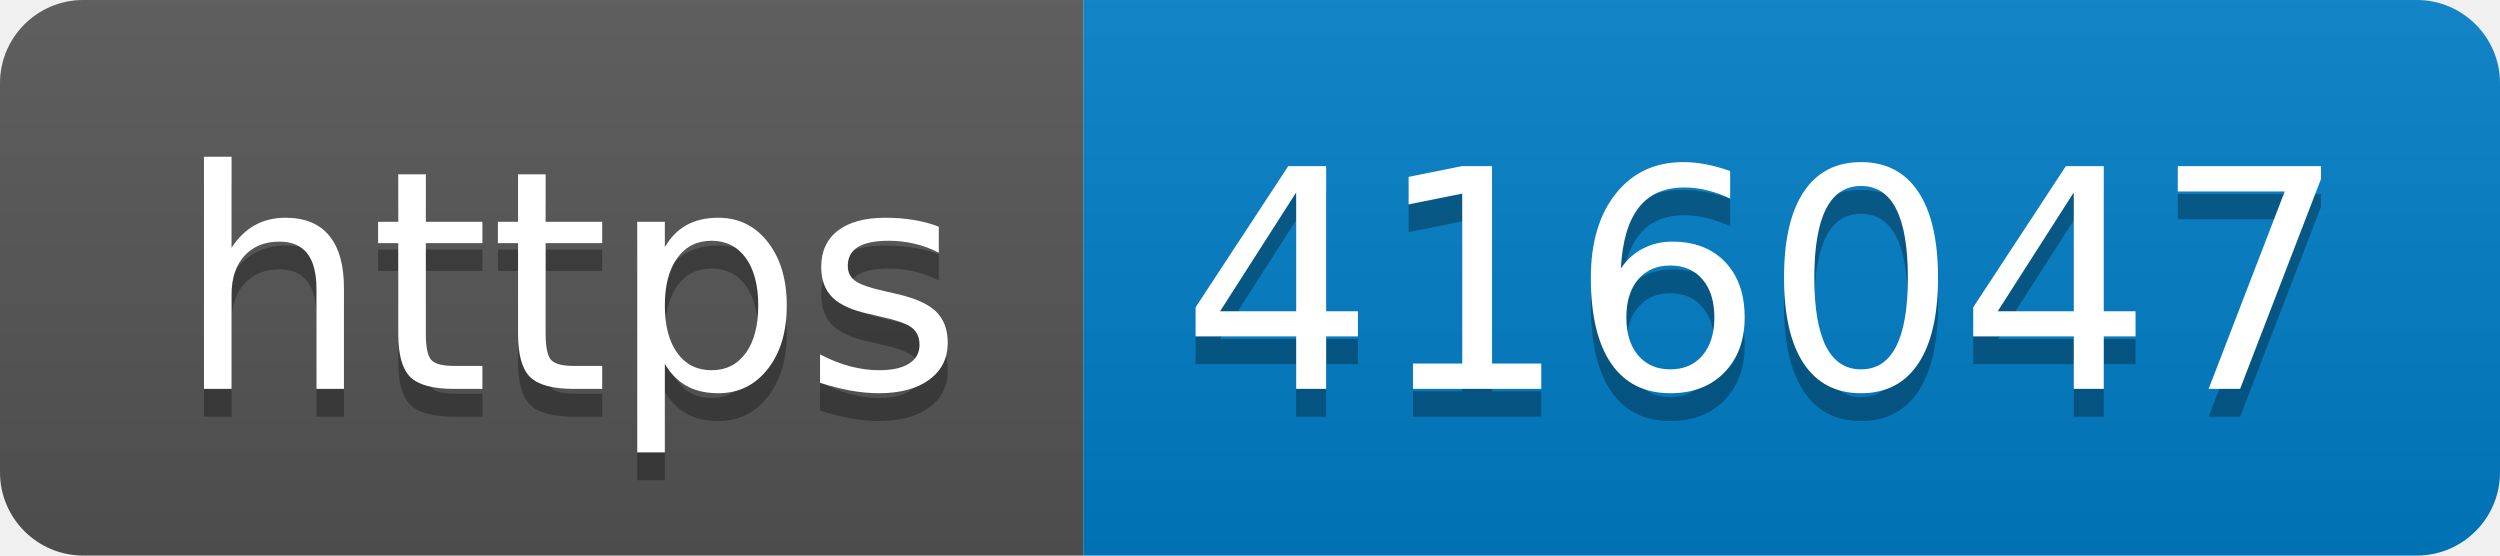
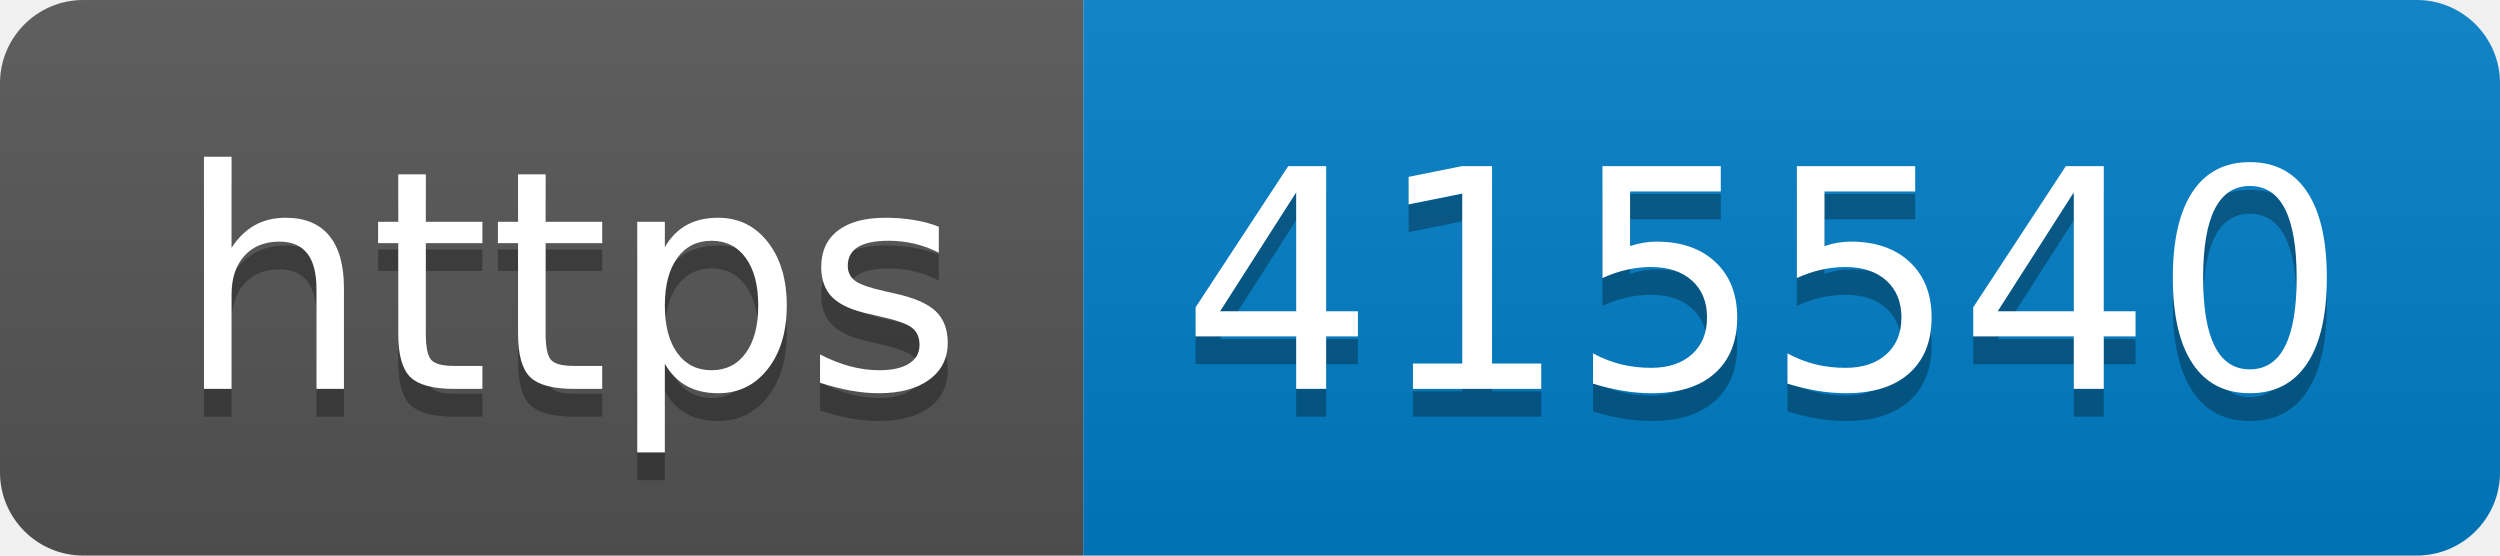
- <svg xmlns="http://www.w3.org/2000/svg" width="90" height="20" role="img" aria-label="https: 416047">
+ <svg xmlns="http://www.w3.org/2000/svg" width="90" height="20" role="img" aria-label="https: 415540">
  <linearGradient id="s" x2="0" y2="100%">
    <stop offset="0" stop-color="#bbb" stop-opacity=".1" />
    <stop offset="1" stop-opacity=".1" />
  </linearGradient>
  <clipPath id="r">
    <rect width="90" height="20" rx="3" fill="#fff" />
  </clipPath>
  <g clip-path="url(#r)">
    <rect width="39" height="20" fill="#555" />
    <rect x="39" width="51" height="20" fill="#007ec6" />
    <rect width="90" height="20" fill="url(#s)" />
  </g>
  <g fill="#fff" text-anchor="middle" font-family="Verdana,Geneva,DejaVu Sans,sans-serif" text-rendering="geometricPrecision" font-size="110">
    <text aria-hidden="true" x="205" y="150" fill="#010101" fill-opacity=".3" transform="scale(.1)" textLength="290">https</text>
    <text x="205" y="140" transform="scale(.1)" fill="#fff" textLength="290">https</text>
-     <text aria-hidden="true" x="635" y="150" fill="#010101" fill-opacity=".3" transform="scale(.1)" textLength="410">416047</text>
-     <text x="635" y="140" transform="scale(.1)" fill="#fff" textLength="410">416047</text>
+     <text aria-hidden="true" x="635" y="150" fill="#010101" fill-opacity=".3" transform="scale(.1)" textLength="410">415540</text>
+     <text x="635" y="140" transform="scale(.1)" fill="#fff" textLength="410">415540</text>
  </g>
</svg>
